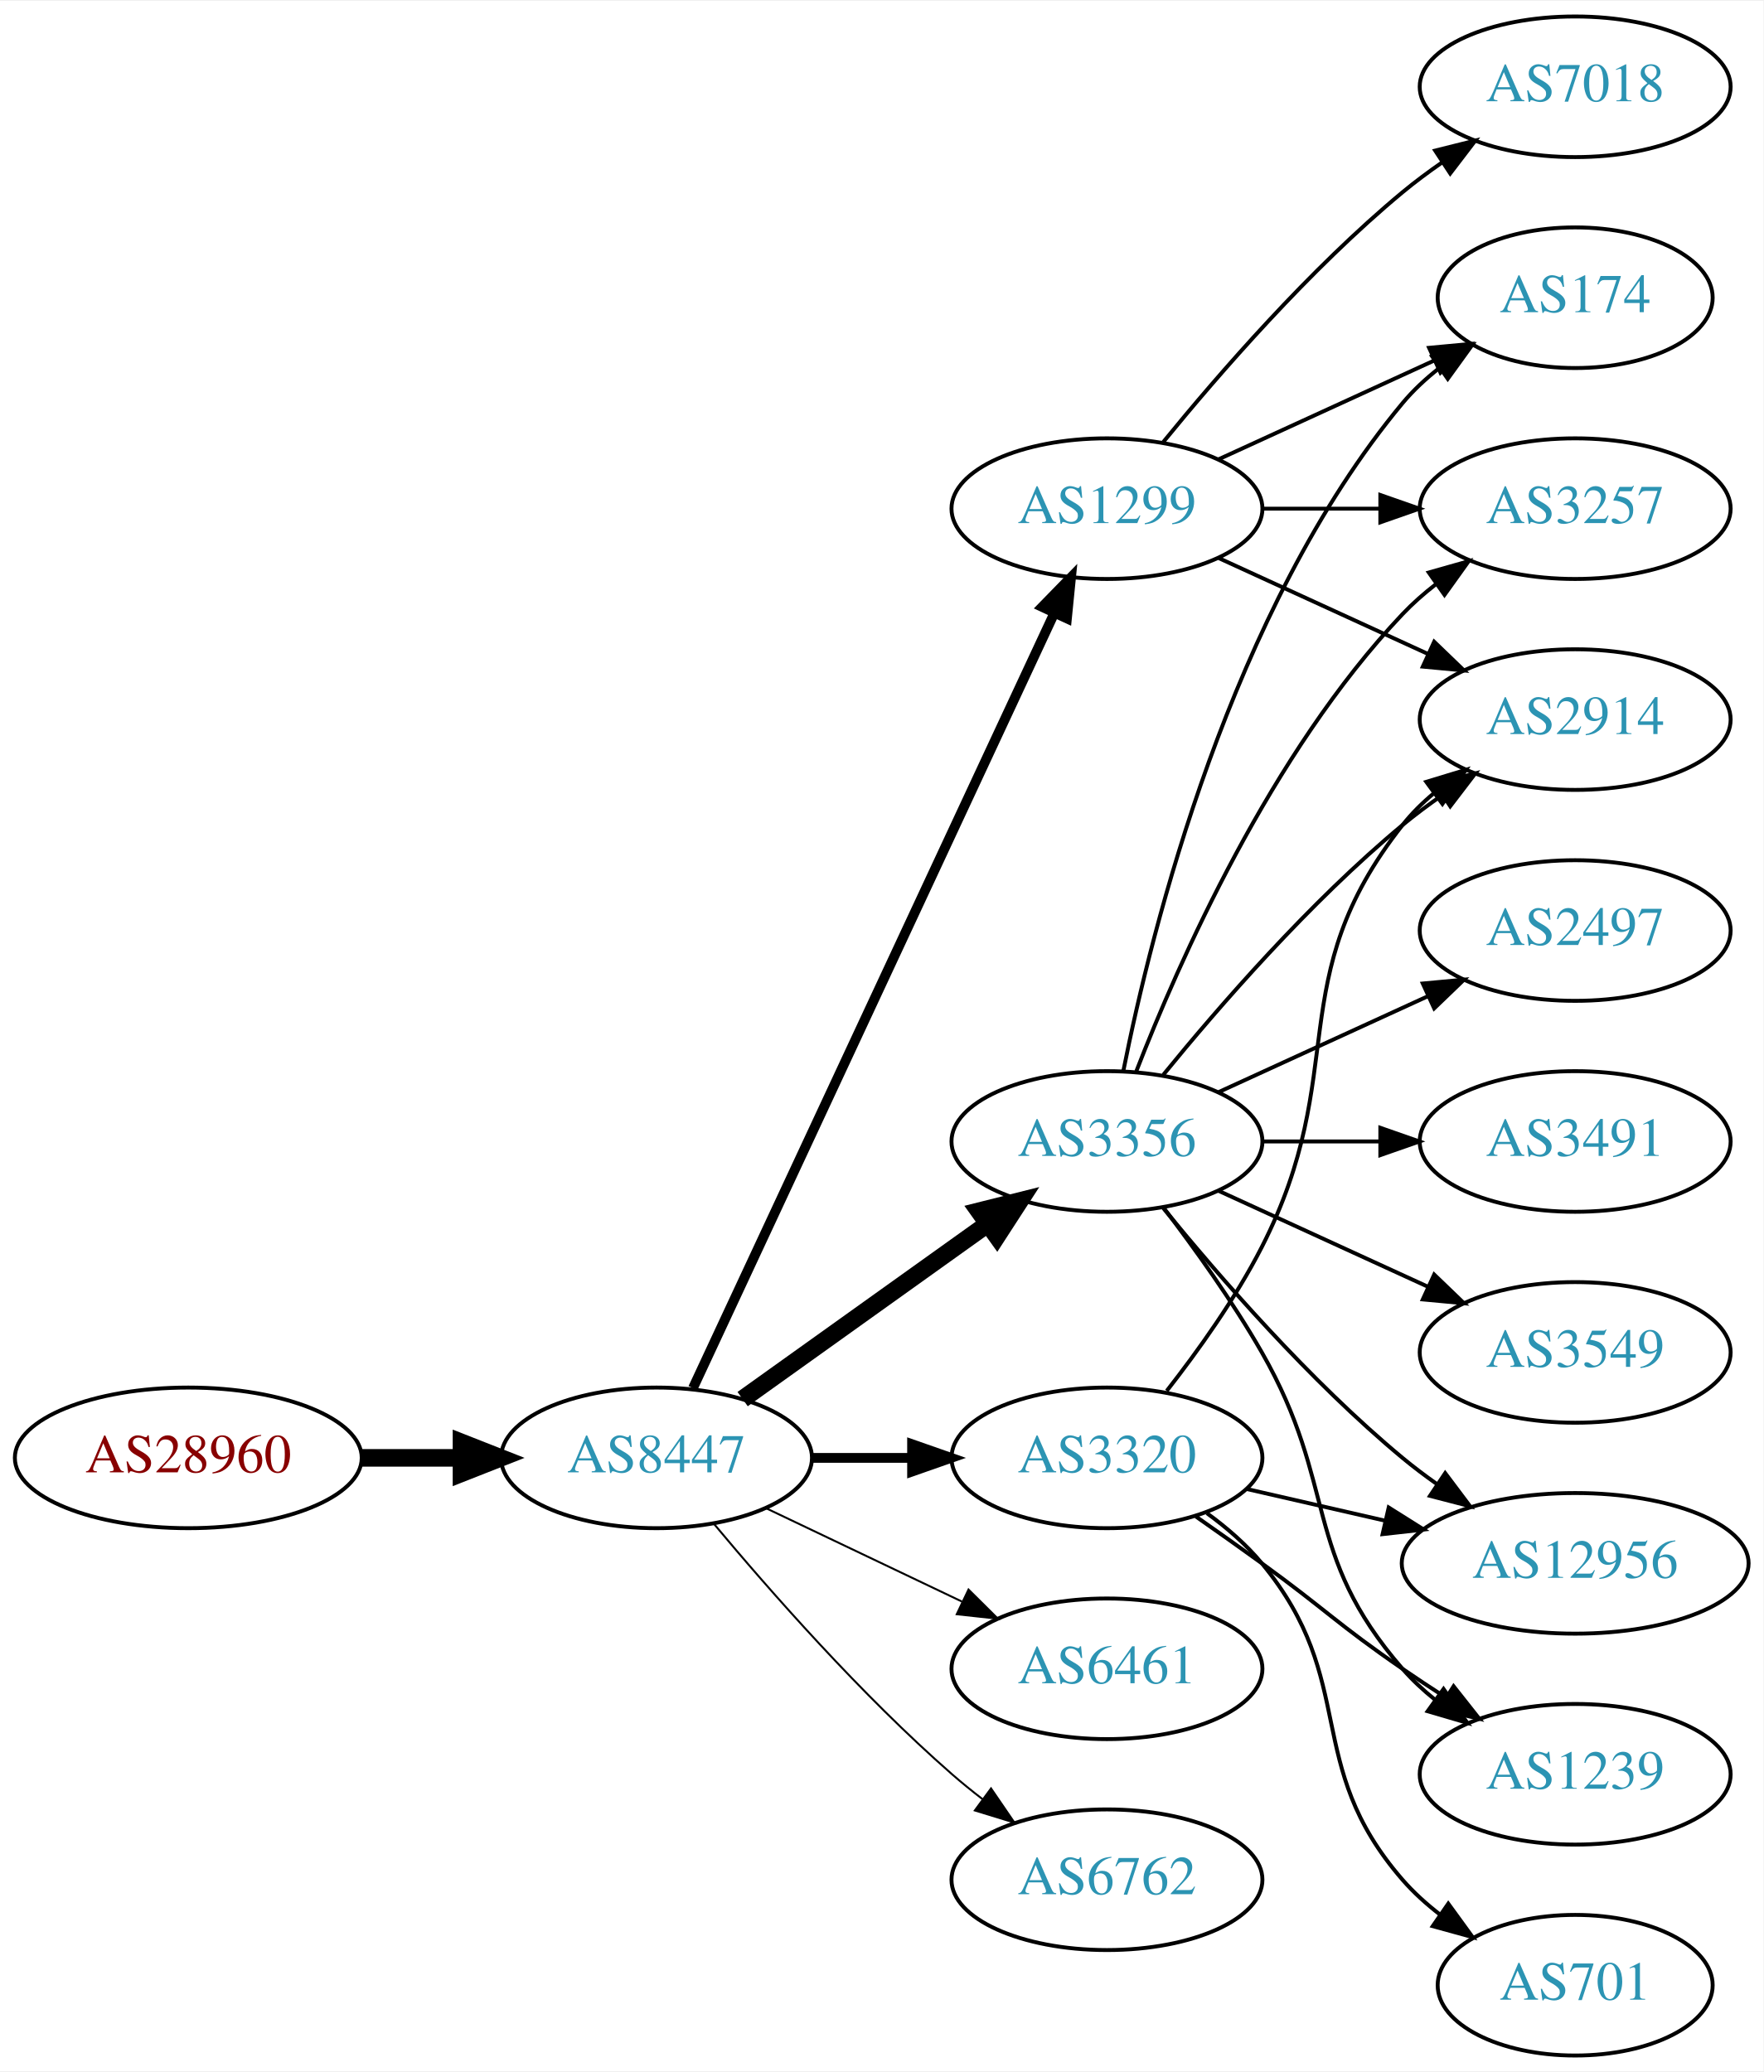
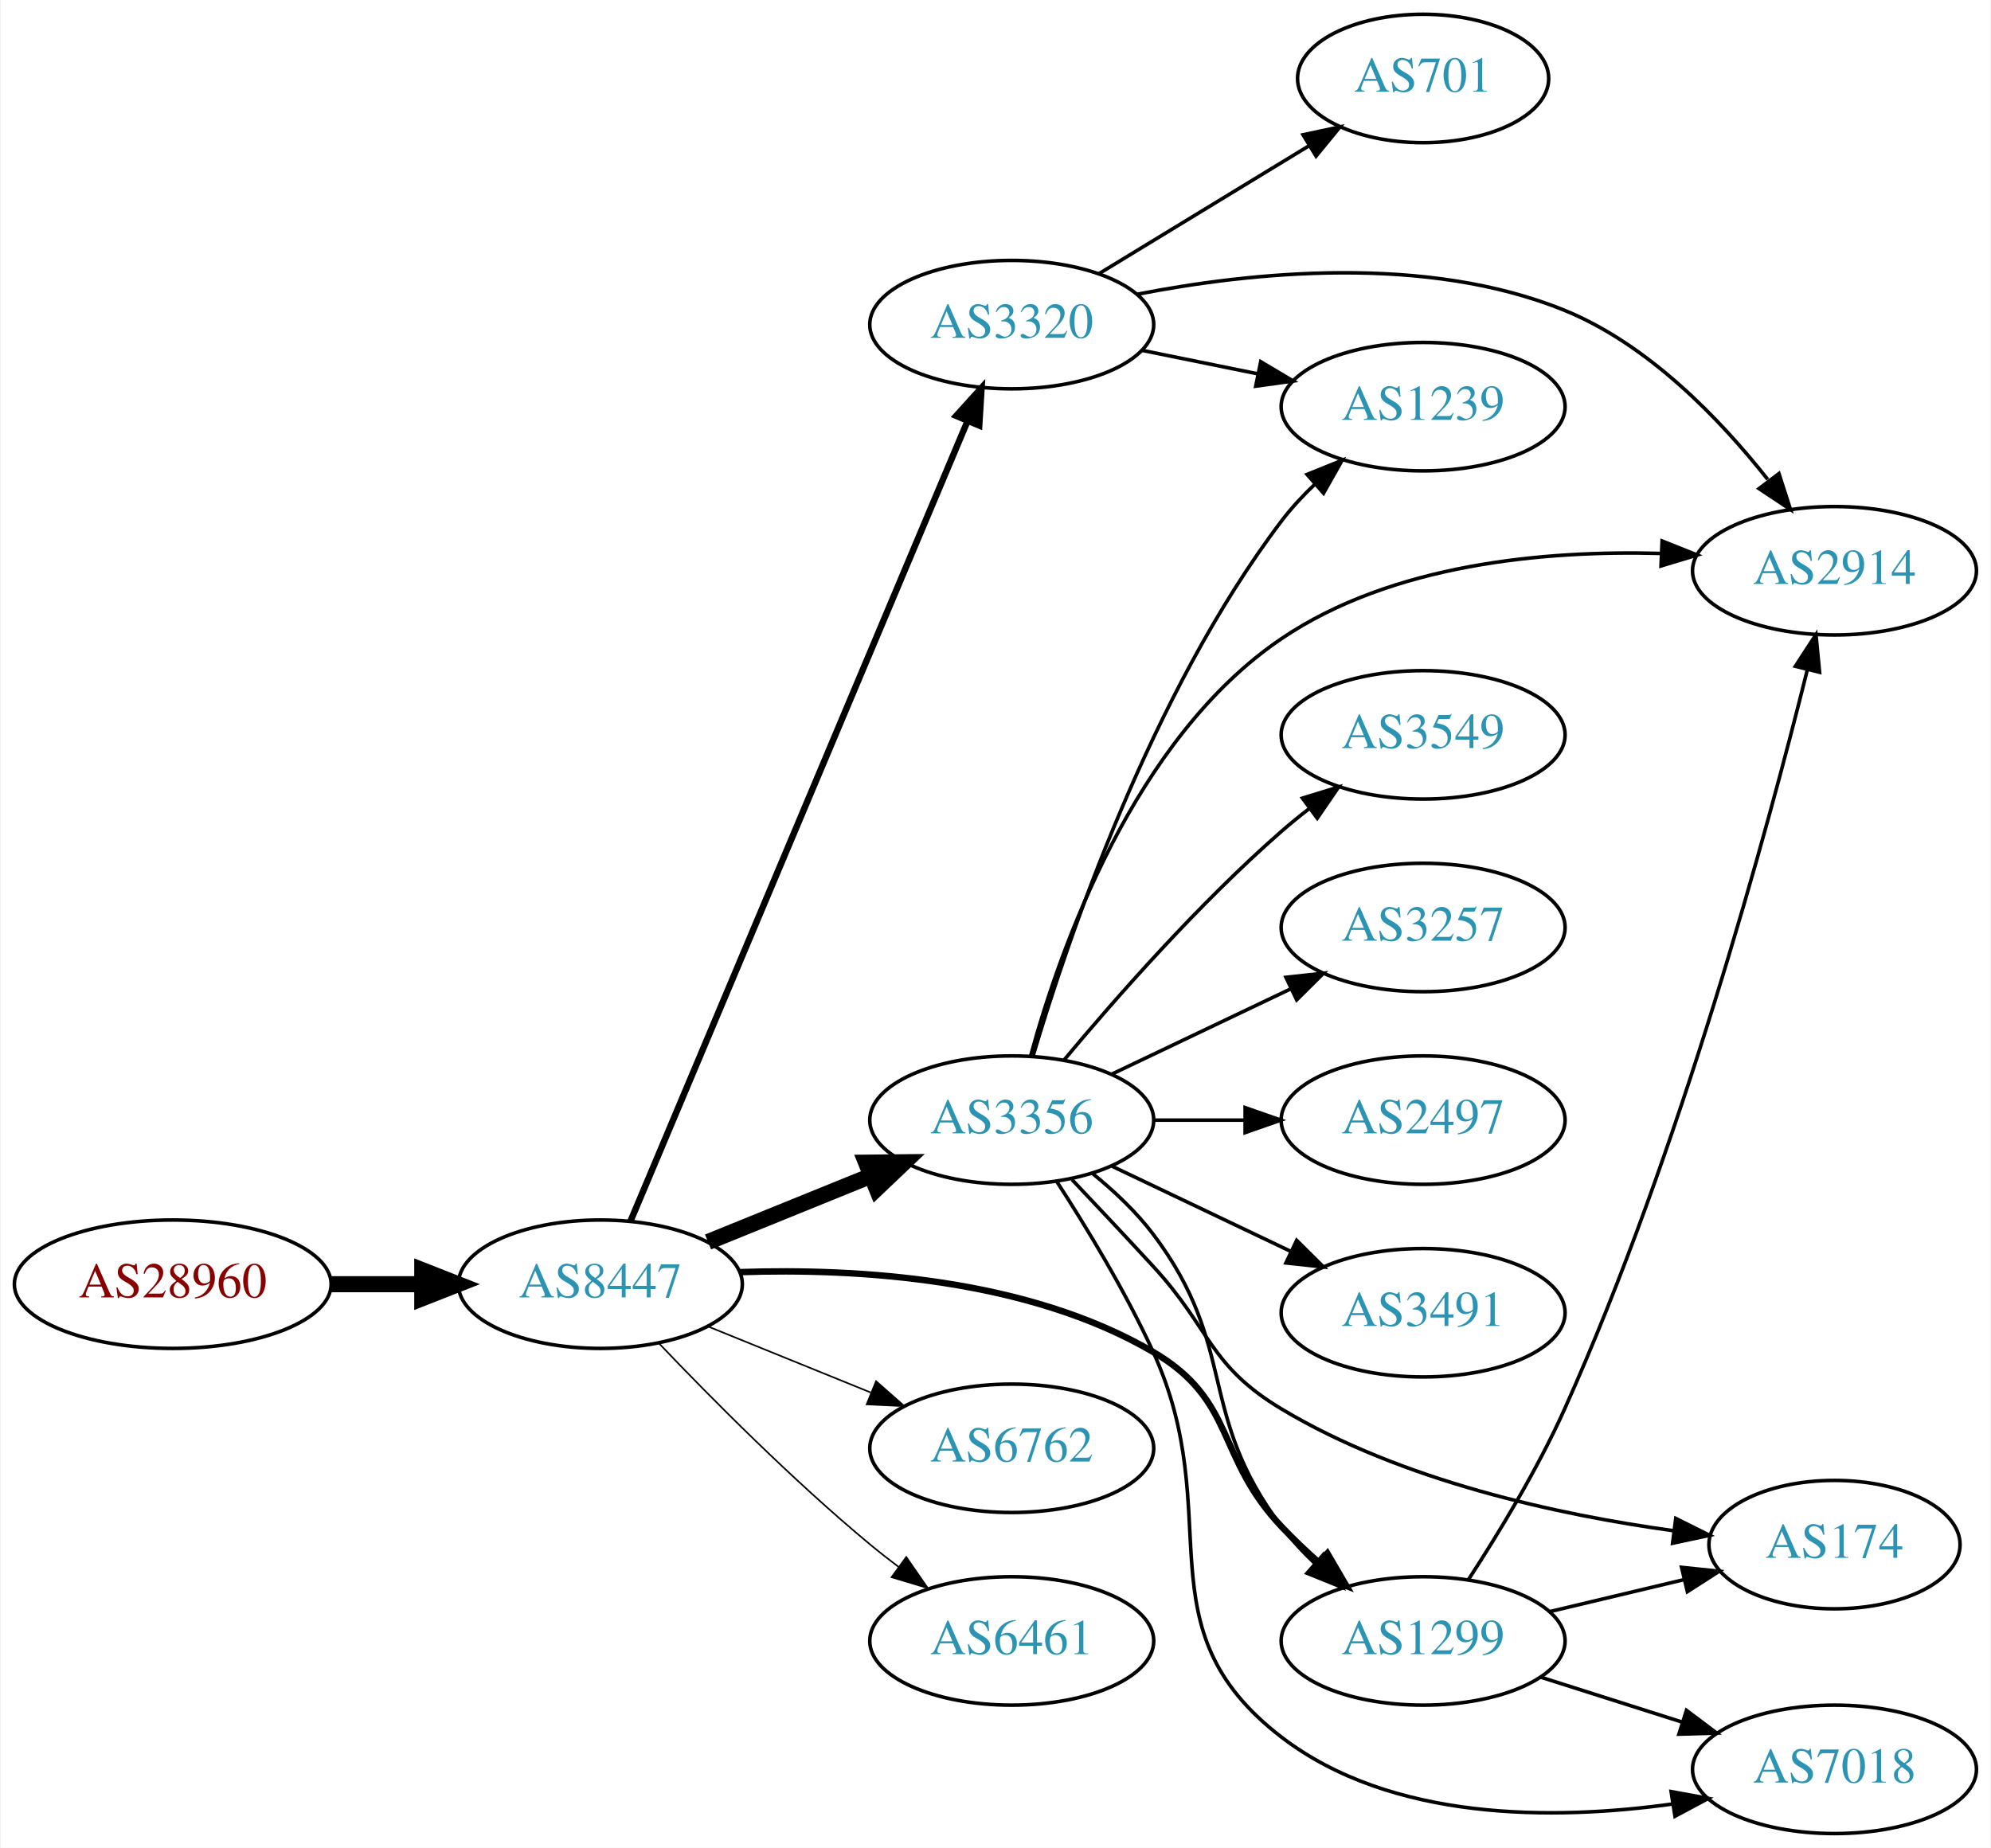
- <svg xmlns="http://www.w3.org/2000/svg" xmlns:xlink="http://www.w3.org/1999/xlink" width="451pt" height="530pt" viewBox="0.00 0.00 451.37 530.00">
-   <g id="graph0" class="graph" transform="scale(1 1) rotate(0) translate(4 526)">
-     <polygon fill="white" stroke="none" points="-4,4 -4,-526 447.37,-526 447.37,4 -4,4" />
+ <svg xmlns="http://www.w3.org/2000/svg" xmlns:xlink="http://www.w3.org/1999/xlink" width="558pt" height="518pt" viewBox="0.00 0.00 557.56 518.00">
+   <g id="graph0" class="graph" transform="scale(1 1) rotate(0) translate(4 514)">
+     <polygon fill="white" stroke="none" points="-4,4 -4,-514 553.564,-514 553.564,4 -4,4" />
    <g id="node1" class="node">
      <g id="a_node1">
        <a xlink:href="/asn/28960" xlink:title="AS28960 ~ Drei-Banken-EDV GmbH [AT]">
-           <ellipse fill="#ffffff" stroke="black" cx="44.196" cy="-153" rx="44.393" ry="18" />
-           <text text-anchor="middle" x="44.196" y="-149.3" font-family="Times,serif" font-size="14.00" fill="#880000">AS28960</text>
+           <ellipse fill="#ffffff" stroke="black" cx="44.196" cy="-154" rx="44.393" ry="18" />
+           <text text-anchor="middle" x="44.196" y="-150.3" font-family="Times,serif" font-size="14.00" fill="#880000">AS28960</text>
        </a>
      </g>
    </g>
    <g id="node2" class="node">
      <g id="a_node2">
        <a xlink:href="/asn/8447" xlink:title="AS8447 ~ A1 Telekom Austria AG [AT]">
-           <ellipse fill="#ffffff" stroke="black" cx="164.039" cy="-153" rx="39.794" ry="18" />
-           <text text-anchor="middle" x="164.039" y="-149.3" font-family="Times,serif" font-size="14.00" fill="#2c94b3">AS8447</text>
+           <ellipse fill="#ffffff" stroke="black" cx="164.039" cy="-154" rx="39.794" ry="18" />
+           <text text-anchor="middle" x="164.039" y="-150.3" font-family="Times,serif" font-size="14.00" fill="#2c94b3">AS8447</text>
        </a>
      </g>
    </g>
    <g id="edge1" class="edge">
-       <path fill="none" stroke="black" stroke-width="4.5" d="M88.407,-153C96.72,-153 105.482,-153 113.965,-153" />
-       <polygon fill="black" stroke="black" stroke-width="4.5" points="114.123,-156.938 124.123,-153 114.123,-149.063 114.123,-156.938" />
+       <path fill="none" stroke="black" stroke-width="4.5" d="M88.407,-154C96.72,-154 105.482,-154 113.965,-154" />
+       <polygon fill="black" stroke="black" stroke-width="4.5" points="114.123,-157.938 124.123,-154 114.123,-150.063 114.123,-157.938" />
    </g>
    <g id="node3" class="node">
      <g id="a_node3">
-         <a xlink:href="/asn/1299" xlink:title="AS1299 ~ Telia Carrier [EU]">
-           <ellipse fill="#ffffff" stroke="black" cx="279.332" cy="-396" rx="39.794" ry="18" />
-           <text text-anchor="middle" x="279.332" y="-392.3" font-family="Times,serif" font-size="14.00" fill="#2c94b3">AS1299</text>
+         <a xlink:href="/asn/3320" xlink:title="AS3320 ~ DTAG [DE]">
+           <ellipse fill="#ffffff" stroke="black" cx="279.332" cy="-423" rx="39.794" ry="18" />
+           <text text-anchor="middle" x="279.332" y="-419.3" font-family="Times,serif" font-size="14.00" fill="#2c94b3">AS3320</text>
        </a>
      </g>
    </g>
    <g id="edge2" class="edge">
-       <path fill="none" stroke="black" stroke-width="2.5" d="M173.369,-170.868C193.059,-213.101 242.559,-319.272 265.849,-369.227" />
-       <polygon fill="black" stroke="black" stroke-width="2.5" points="262.744,-370.849 270.141,-378.433 269.088,-367.891 262.744,-370.849" />
+       <path fill="none" stroke="black" stroke-width="1.8" d="M172.472,-171.65C191.797,-217.535 243.72,-340.82 266.893,-395.84" />
+       <polygon fill="black" stroke="black" stroke-width="1.8" points="263.764,-397.428 270.871,-405.285 270.215,-394.711 263.764,-397.428" />
    </g>
    <g id="node4" class="node">
      <g id="a_node4">
-         <a xlink:href="/asn/3356" xlink:title="AS3356 ~ Level 3 Parent, LLC [US]">
-           <ellipse fill="#ffffff" stroke="black" cx="279.332" cy="-234" rx="39.794" ry="18" />
-           <text text-anchor="middle" x="279.332" y="-230.3" font-family="Times,serif" font-size="14.00" fill="#2c94b3">AS3356</text>
+         <a xlink:href="/asn/6762" xlink:title="AS6762 ~ TELECOM ITALIA SPARKLE S.p.A. [IT]">
+           <ellipse fill="#ffffff" stroke="black" cx="279.332" cy="-108" rx="39.794" ry="18" />
+           <text text-anchor="middle" x="279.332" y="-104.3" font-family="Times,serif" font-size="14.00" fill="#2c94b3">AS6762</text>
        </a>
      </g>
    </g>
    <g id="edge3" class="edge">
-       <path fill="none" stroke="black" stroke-width="4.5" d="M186.083,-168.046C203.697,-180.639 229.036,-198.755 248.701,-212.816" />
-       <polygon fill="black" stroke="black" stroke-width="4.5" points="246.591,-216.147 257.016,-218.76 251.171,-209.741 246.591,-216.147" />
+       <path fill="none" stroke="black" stroke-width="0.45" d="M194.214,-142.154C208.09,-136.52 224.867,-129.708 239.776,-123.654" />
+       <polygon fill="black" stroke="black" stroke-width="0.45" points="241.306,-126.811 249.255,-119.806 238.673,-120.325 241.306,-126.811" />
    </g>
    <g id="node5" class="node">
      <g id="a_node5">
-         <a xlink:href="/asn/3320" xlink:title="AS3320 ~ DTAG [DE]">
-           <ellipse fill="#ffffff" stroke="black" cx="279.332" cy="-153" rx="39.794" ry="18" />
-           <text text-anchor="middle" x="279.332" y="-149.3" font-family="Times,serif" font-size="14.00" fill="#2c94b3">AS3320</text>
+         <a xlink:href="/asn/1299" xlink:title="AS1299 ~ Telia Carrier [EU]">
+           <ellipse fill="#ffffff" stroke="black" cx="394.625" cy="-54" rx="39.794" ry="18" />
+           <text text-anchor="middle" x="394.625" y="-50.3" font-family="Times,serif" font-size="14.00" fill="#2c94b3">AS1299</text>
        </a>
      </g>
    </g>
    <g id="edge4" class="edge">
-       <path fill="none" stroke="black" stroke-width="2.5" d="M203.711,-153C211.914,-153 220.678,-153 229.21,-153" />
-       <polygon fill="black" stroke="black" stroke-width="2.5" points="229.449,-156.5 239.449,-153 229.449,-149.5 229.449,-156.5" />
+       <path fill="none" stroke="black" stroke-width="1.8" d="M203.129,-157.385C236.014,-158.51 283.662,-155.691 318.978,-135 342.294,-121.339 336.431,-105.654 354.978,-86 358.158,-82.63 361.685,-79.279 365.277,-76.085" />
+       <polygon fill="black" stroke="black" stroke-width="1.8" points="367.79,-78.543 373.136,-69.396 363.253,-73.212 367.79,-78.543" />
    </g>
    <g id="node6" class="node">
      <g id="a_node6">
-         <a xlink:href="/asn/6461" xlink:title="AS6461 ~ Zayo Bandwidth [US]">
-           <ellipse fill="#ffffff" stroke="black" cx="279.332" cy="-99" rx="39.794" ry="18" />
-           <text text-anchor="middle" x="279.332" y="-95.3" font-family="Times,serif" font-size="14.00" fill="#2c94b3">AS6461</text>
+         <a xlink:href="/asn/3356" xlink:title="AS3356 ~ Level 3 Parent, LLC [US]">
+           <ellipse fill="#ffffff" stroke="black" cx="279.332" cy="-200" rx="39.794" ry="18" />
+           <text text-anchor="middle" x="279.332" y="-196.3" font-family="Times,serif" font-size="14.00" fill="#2c94b3">AS3356</text>
        </a>
      </g>
    </g>
    <g id="edge5" class="edge">
-       <path fill="none" stroke="black" stroke-width="0.5" d="M192.175,-140.066C207.169,-132.919 225.99,-123.948 242.213,-116.215" />
-       <polygon fill="black" stroke="black" stroke-width="0.5" points="243.895,-119.291 251.417,-111.829 240.884,-112.972 243.895,-119.291" />
+       <path fill="none" stroke="black" stroke-width="4.5" d="M194.214,-165.846C208.09,-171.48 224.867,-178.292 239.776,-184.346" />
+       <polygon fill="black" stroke="black" stroke-width="4.5" points="238.508,-188.08 249.255,-188.194 241.471,-180.784 238.508,-188.08" />
    </g>
    <g id="node7" class="node">
      <g id="a_node7">
-         <a xlink:href="/asn/6762" xlink:title="AS6762 ~ TELECOM ITALIA SPARKLE S.p.A. [IT]">
-           <ellipse fill="#ffffff" stroke="black" cx="279.332" cy="-45" rx="39.794" ry="18" />
-           <text text-anchor="middle" x="279.332" y="-41.3" font-family="Times,serif" font-size="14.00" fill="#2c94b3">AS6762</text>
+         <a xlink:href="/asn/6461" xlink:title="AS6461 ~ Zayo Bandwidth [US]">
+           <ellipse fill="#ffffff" stroke="black" cx="279.332" cy="-54" rx="39.794" ry="18" />
+           <text text-anchor="middle" x="279.332" y="-50.3" font-family="Times,serif" font-size="14.00" fill="#2c94b3">AS6461</text>
        </a>
      </g>
    </g>
    <g id="edge6" class="edge">
-       <path fill="none" stroke="black" stroke-width="0.5" d="M178.669,-136.183C192.951,-119.071 216.498,-92.255 239.685,-72 242.151,-69.846 244.789,-67.706 247.487,-65.628" />
-       <polygon fill="black" stroke="black" stroke-width="0.5" points="249.66,-68.375 255.641,-59.63 245.512,-62.736 249.66,-68.375" />
+       <path fill="none" stroke="black" stroke-width="0.45" d="M180.344,-137.545C194.957,-122.204 217.913,-99.044 239.685,-81 242.206,-78.911 244.882,-76.816 247.604,-74.767" />
+       <polygon fill="black" stroke="black" stroke-width="0.45" points="249.765,-77.523 255.797,-68.813 245.65,-71.861 249.765,-77.523" />
    </g>
    <g id="node8" class="node">
      <g id="a_node8">
-         <a xlink:href="/asn/174" xlink:title="AS174 ~ Cogent Communications [US]">
-           <ellipse fill="#ffffff" stroke="black" cx="399.174" cy="-450" rx="35.194" ry="18" />
-           <text text-anchor="middle" x="399.174" y="-446.3" font-family="Times,serif" font-size="14.00" fill="#2c94b3">AS174</text>
+         <a xlink:href="/asn/2914" xlink:title="AS2914 ~ NTT America, Inc. [US]">
+           <ellipse fill="#ffffff" stroke="black" cx="509.918" cy="-354" rx="39.794" ry="18" />
+           <text text-anchor="middle" x="509.918" y="-350.3" font-family="Times,serif" font-size="14.00" fill="#2c94b3">AS2914</text>
        </a>
      </g>
    </g>
    <g id="edge7" class="edge">
-       <path fill="none" stroke="black" d="M307.96,-408.661C324.377,-416.183 345.358,-425.798 362.955,-433.861" />
-       <polygon fill="black" stroke="black" points="361.783,-437.174 372.332,-438.158 364.7,-430.811 361.783,-437.174" />
+       <path fill="none" stroke="black" d="M314.461,-431.502C346.623,-437.784 395.528,-442.796 434.271,-427 457.712,-417.443 477.793,-396.588 491.203,-379.606" />
+       <polygon fill="black" stroke="black" points="494.351,-381.247 497.59,-371.159 488.767,-377.025 494.351,-381.247" />
    </g>
    <g id="node9" class="node">
      <g id="a_node9">
-         <a xlink:href="/asn/7018" xlink:title="AS7018 ~ AT&amp;T Services, Inc. [US]">
-           <ellipse fill="#ffffff" stroke="black" cx="399.174" cy="-504" rx="39.794" ry="18" />
-           <text text-anchor="middle" x="399.174" y="-500.3" font-family="Times,serif" font-size="14.00" fill="#2c94b3">AS7018</text>
+         <a xlink:href="/asn/1239" xlink:title="AS1239 ~ Sprint [US]">
+           <ellipse fill="#ffffff" stroke="black" cx="394.625" cy="-400" rx="39.794" ry="18" />
+           <text text-anchor="middle" x="394.625" y="-396.3" font-family="Times,serif" font-size="14.00" fill="#2c94b3">AS1239</text>
        </a>
      </g>
    </g>
    <g id="edge8" class="edge">
-       <path fill="none" stroke="black" d="M293.751,-413.065C307.865,-430.375 331.28,-457.345 354.978,-477 358.194,-479.668 361.695,-482.27 365.265,-484.741" />
-       <polygon fill="black" stroke="black" points="363.343,-487.666 373.622,-490.236 367.189,-481.817 363.343,-487.666" />
+       <path fill="none" stroke="black" d="M315.867,-415.786C326.096,-413.709 337.396,-411.415 348.139,-409.234" />
+       <polygon fill="black" stroke="black" points="349.111,-412.608 358.215,-407.189 347.718,-405.748 349.111,-412.608" />
    </g>
    <g id="node10" class="node">
      <g id="a_node10">
-         <a xlink:href="/asn/3257" xlink:title="AS3257 ~ GTT [DE]">
-           <ellipse fill="#ffffff" stroke="black" cx="399.174" cy="-396" rx="39.794" ry="18" />
-           <text text-anchor="middle" x="399.174" y="-392.3" font-family="Times,serif" font-size="14.00" fill="#2c94b3">AS3257</text>
+         <a xlink:href="/asn/701" xlink:title="AS701 ~ UUNET [US]">
+           <ellipse fill="#ffffff" stroke="black" cx="394.625" cy="-492" rx="35.194" ry="18" />
+           <text text-anchor="middle" x="394.625" y="-488.3" font-family="Times,serif" font-size="14.00" fill="#2c94b3">AS701</text>
        </a>
      </g>
    </g>
    <g id="edge9" class="edge">
-       <path fill="none" stroke="black" d="M319.244,-396C328.798,-396 339.147,-396 349.11,-396" />
-       <polygon fill="black" stroke="black" points="349.302,-399.5 359.302,-396 349.302,-392.5 349.302,-399.5" />
+       <path fill="none" stroke="black" d="M303.806,-437.297C320.85,-447.677 344.08,-461.825 362.645,-473.132" />
+       <polygon fill="black" stroke="black" points="360.975,-476.213 371.337,-478.426 364.616,-470.235 360.975,-476.213" />
+     </g>
+     <g id="edge10" class="edge">
+       <path fill="none" stroke="black" d="M407.248,-71.071C415.58,-83.854 426.635,-101.993 434.271,-119 466.653,-191.127 491.164,-281.499 502.307,-326.247" />
+       <polygon fill="black" stroke="black" points="498.941,-327.221 504.726,-336.097 505.739,-325.551 498.941,-327.221" />
    </g>
    <g id="node11" class="node">
      <g id="a_node11">
-         <a xlink:href="/asn/2914" xlink:title="AS2914 ~ NTT America, Inc. [US]">
-           <ellipse fill="#ffffff" stroke="black" cx="399.174" cy="-342" rx="39.794" ry="18" />
-           <text text-anchor="middle" x="399.174" y="-338.3" font-family="Times,serif" font-size="14.00" fill="#2c94b3">AS2914</text>
-         </a>
-       </g>
-     </g>
-     <g id="edge10" class="edge">
-       <path fill="none" stroke="black" d="M307.96,-383.339C323.917,-376.027 344.188,-366.739 361.471,-358.819" />
-       <polygon fill="black" stroke="black" points="363.085,-361.929 370.718,-354.581 360.169,-355.565 363.085,-361.929" />
-     </g>
-     <g id="edge16" class="edge">
-       <path fill="none" stroke="black" d="M283.53,-252.073C290.694,-288.141 310.968,-370.125 354.978,-423 357.715,-426.288 360.96,-429.298 364.423,-432.017" />
-       <polygon fill="black" stroke="black" points="362.558,-434.983 372.764,-437.827 366.56,-429.239 362.558,-434.983" />
-     </g>
-     <g id="edge13" class="edge">
-       <path fill="none" stroke="black" d="M286.855,-251.994C297.605,-279.728 321.262,-333.429 354.978,-369 357.564,-371.728 360.481,-374.294 363.55,-376.677" />
-       <polygon fill="black" stroke="black" points="361.704,-379.658 371.898,-382.543 365.728,-373.93 361.704,-379.658" />
-     </g>
-     <g id="edge17" class="edge">
-       <path fill="none" stroke="black" d="M293.751,-251.065C307.865,-268.375 331.28,-295.345 354.978,-315 358.194,-317.668 361.695,-320.27 365.265,-322.741" />
-       <polygon fill="black" stroke="black" points="363.343,-325.666 373.622,-328.236 367.189,-319.817 363.343,-325.666" />
+         <a xlink:href="/asn/174" xlink:title="AS174 ~ Cogent Communications [US]">
+           <ellipse fill="#ffffff" stroke="black" cx="509.918" cy="-81" rx="35.194" ry="18" />
+           <text text-anchor="middle" x="509.918" y="-77.3" font-family="Times,serif" font-size="14.00" fill="#2c94b3">AS174</text>
+         </a>
+       </g>
+     </g>
+     <g id="edge11" class="edge">
+       <path fill="none" stroke="black" d="M430.232,-62.248C442.026,-65.058 455.331,-68.229 467.599,-71.153" />
+       <polygon fill="black" stroke="black" points="467.065,-74.624 477.604,-73.537 468.687,-67.814 467.065,-74.624" />
    </g>
    <g id="node12" class="node">
      <g id="a_node12">
-         <a xlink:href="/asn/12956" xlink:title="AS12956 ~ TELXIUS [ES]">
-           <ellipse fill="#ffffff" stroke="black" cx="399.174" cy="-126" rx="44.393" ry="18" />
-           <text text-anchor="middle" x="399.174" y="-122.3" font-family="Times,serif" font-size="14.00" fill="#2c94b3">AS12956</text>
-         </a>
-       </g>
-     </g>
-     <g id="edge11" class="edge">
-       <path fill="none" stroke="black" d="M293.751,-216.935C307.865,-199.625 331.28,-172.655 354.978,-153 357.716,-150.729 360.659,-148.506 363.677,-146.37" />
-       <polygon fill="black" stroke="black" points="365.903,-149.092 372.266,-140.621 362.009,-143.275 365.903,-149.092" />
+         <a xlink:href="/asn/7018" xlink:title="AS7018 ~ AT&amp;T Services, Inc. [US]">
+           <ellipse fill="#ffffff" stroke="black" cx="509.918" cy="-18" rx="39.794" ry="18" />
+           <text text-anchor="middle" x="509.918" y="-14.3" font-family="Times,serif" font-size="14.00" fill="#2c94b3">AS7018</text>
+         </a>
+       </g>
+     </g>
+     <g id="edge12" class="edge">
+       <path fill="none" stroke="black" d="M427.484,-43.876C439.793,-39.965 454.046,-35.436 467.154,-31.271" />
+       <polygon fill="black" stroke="black" points="468.434,-34.537 476.904,-28.173 466.314,-27.865 468.434,-34.537" />
+     </g>
+     <g id="edge21" class="edge">
+       <path fill="none" stroke="black" d="M302.05,-184.978C308.077,-180.071 314.256,-174.258 318.978,-168 342.953,-136.229 331.003,-117.771 354.978,-86 357.708,-82.382 360.925,-78.913 364.318,-75.681" />
+       <polygon fill="black" stroke="black" points="366.699,-78.249 371.906,-69.022 362.081,-72.987 366.699,-78.249" />
+     </g>
+     <g id="edge20" class="edge">
+       <path fill="none" stroke="black" d="M284.633,-218.024C292.779,-247.851 313.482,-306.96 354.978,-335 385.983,-355.951 428.686,-359.755 461.252,-358.855" />
+       <polygon fill="black" stroke="black" points="461.602,-362.343 471.441,-358.413 461.299,-355.349 461.602,-362.343" />
+     </g>
+     <g id="edge13" class="edge">
+       <path fill="none" stroke="black" d="M285.277,-217.851C294.847,-250.177 318.247,-319.549 354.978,-368 357.716,-371.612 360.938,-375.077 364.333,-378.307" />
+       <polygon fill="black" stroke="black" points="362.098,-381.002 371.924,-384.965 366.714,-375.74 362.098,-381.002" />
+     </g>
+     <g id="edge15" class="edge">
+       <path fill="none" stroke="black" d="M296.214,-183.325C303.231,-175.913 311.556,-167.058 318.978,-159 335.182,-141.408 334.464,-131.297 354.978,-119 388.64,-98.822 432.553,-89.333 464.859,-84.886" />
+       <polygon fill="black" stroke="black" points="465.432,-88.341 474.913,-83.612 464.552,-81.397 465.432,-88.341" />
+     </g>
+     <g id="edge17" class="edge">
+       <path fill="none" stroke="black" d="M291.883,-182.896C300.18,-170.098 311.222,-151.953 318.978,-135 340.028,-88.99 314.813,-57.77 354.978,-27 385.793,-3.393 431.087,-3.641 464.571,-8.294" />
+       <polygon fill="black" stroke="black" points="464.134,-11.768 474.555,-9.858 465.217,-4.853 464.134,-11.768" />
    </g>
    <g id="node13" class="node">
      <g id="a_node13">
-         <a xlink:href="/asn/2497" xlink:title="AS2497 ~ Internet Initiative Japan Inc. [JP]">
-           <ellipse fill="#ffffff" stroke="black" cx="399.174" cy="-288" rx="39.794" ry="18" />
-           <text text-anchor="middle" x="399.174" y="-284.3" font-family="Times,serif" font-size="14.00" fill="#2c94b3">AS2497</text>
-         </a>
-       </g>
-     </g>
-     <g id="edge12" class="edge">
-       <path fill="none" stroke="black" d="M307.96,-246.661C323.917,-253.973 344.188,-263.261 361.471,-271.181" />
-       <polygon fill="black" stroke="black" points="360.169,-274.435 370.718,-275.419 363.085,-268.071 360.169,-274.435" />
+         <a xlink:href="/asn/3549" xlink:title="AS3549 ~ Level 3 Parent, LLC [US]">
+           <ellipse fill="#ffffff" stroke="black" cx="394.625" cy="-308" rx="39.794" ry="18" />
+           <text text-anchor="middle" x="394.625" y="-304.3" font-family="Times,serif" font-size="14.00" fill="#2c94b3">AS3549</text>
+         </a>
+       </g>
+     </g>
+     <g id="edge14" class="edge">
+       <path fill="none" stroke="black" d="M293.962,-216.817C308.244,-233.929 331.791,-260.745 354.978,-281 357.444,-283.154 360.082,-285.294 362.78,-287.372" />
+       <polygon fill="black" stroke="black" points="360.805,-290.264 370.934,-293.37 364.953,-284.625 360.805,-290.264" />
    </g>
    <g id="node14" class="node">
      <g id="a_node14">
-         <a xlink:href="/asn/3491" xlink:title="AS3491 ~ PCCW Global, Inc. [US]">
-           <ellipse fill="#ffffff" stroke="black" cx="399.174" cy="-234" rx="39.794" ry="18" />
-           <text text-anchor="middle" x="399.174" y="-230.3" font-family="Times,serif" font-size="14.00" fill="#2c94b3">AS3491</text>
-         </a>
-       </g>
-     </g>
-     <g id="edge14" class="edge">
-       <path fill="none" stroke="black" d="M319.244,-234C328.798,-234 339.147,-234 349.11,-234" />
-       <polygon fill="black" stroke="black" points="349.302,-237.5 359.302,-234 349.302,-230.5 349.302,-237.5" />
+         <a xlink:href="/asn/3257" xlink:title="AS3257 ~ GTT [DE]">
+           <ellipse fill="#ffffff" stroke="black" cx="394.625" cy="-254" rx="39.794" ry="18" />
+           <text text-anchor="middle" x="394.625" y="-250.3" font-family="Times,serif" font-size="14.00" fill="#2c94b3">AS3257</text>
+         </a>
+       </g>
+     </g>
+     <g id="edge16" class="edge">
+       <path fill="none" stroke="black" d="M307.468,-212.934C322.462,-220.081 341.283,-229.052 357.506,-236.785" />
+       <polygon fill="black" stroke="black" points="356.177,-240.028 366.71,-241.171 359.188,-233.709 356.177,-240.028" />
    </g>
    <g id="node15" class="node">
      <g id="a_node15">
-         <a xlink:href="/asn/3549" xlink:title="AS3549 ~ Level 3 Parent, LLC [US]">
-           <ellipse fill="#ffffff" stroke="black" cx="399.174" cy="-180" rx="39.794" ry="18" />
-           <text text-anchor="middle" x="399.174" y="-176.3" font-family="Times,serif" font-size="14.00" fill="#2c94b3">AS3549</text>
-         </a>
-       </g>
-     </g>
-     <g id="edge15" class="edge">
-       <path fill="none" stroke="black" d="M307.96,-221.339C323.917,-214.027 344.188,-204.739 361.471,-196.819" />
-       <polygon fill="black" stroke="black" points="363.085,-199.929 370.718,-192.581 360.169,-193.565 363.085,-199.929" />
+         <a xlink:href="/asn/2497" xlink:title="AS2497 ~ Internet Initiative Japan Inc. [JP]">
+           <ellipse fill="#ffffff" stroke="black" cx="394.625" cy="-200" rx="39.794" ry="18" />
+           <text text-anchor="middle" x="394.625" y="-196.3" font-family="Times,serif" font-size="14.00" fill="#2c94b3">AS2497</text>
+         </a>
+       </g>
+     </g>
+     <g id="edge18" class="edge">
+       <path fill="none" stroke="black" d="M319.004,-200C327.207,-200 335.971,-200 344.503,-200" />
+       <polygon fill="black" stroke="black" points="344.742,-203.5 354.742,-200 344.742,-196.5 344.742,-203.5" />
    </g>
    <g id="node16" class="node">
      <g id="a_node16">
-         <a xlink:href="/asn/1239" xlink:title="AS1239 ~ Sprint [US]">
-           <ellipse fill="#ffffff" stroke="black" cx="399.174" cy="-72" rx="39.794" ry="18" />
-           <text text-anchor="middle" x="399.174" y="-68.3" font-family="Times,serif" font-size="14.00" fill="#2c94b3">AS1239</text>
-         </a>
-       </g>
-     </g>
-     <g id="edge18" class="edge">
-       <path fill="none" stroke="black" d="M293.793,-217.087C301.686,-206.73 311.535,-193.008 318.978,-180 338.543,-145.806 329.144,-128.742 354.978,-99 357.443,-96.162 360.28,-93.523 363.297,-91.094" />
-       <polygon fill="black" stroke="black" points="365.484,-93.833 371.575,-85.164 361.408,-88.142 365.484,-93.833" />
+         <a xlink:href="/asn/3491" xlink:title="AS3491 ~ PCCW Global, Inc. [US]">
+           <ellipse fill="#ffffff" stroke="black" cx="394.625" cy="-146" rx="39.794" ry="18" />
+           <text text-anchor="middle" x="394.625" y="-142.3" font-family="Times,serif" font-size="14.00" fill="#2c94b3">AS3491</text>
+         </a>
+       </g>
    </g>
    <g id="edge19" class="edge">
-       <path fill="none" stroke="black" d="M294.628,-170.14C302.614,-180.353 312.276,-193.853 318.978,-207 341.958,-252.077 323.679,-275.246 354.978,-315 357.303,-317.953 360.047,-320.67 363.006,-323.147" />
-       <polygon fill="black" stroke="black" points="361.065,-326.064 371.203,-329.145 365.199,-320.415 361.065,-326.064" />
-     </g>
-     <g id="edge22" class="edge">
-       <path fill="none" stroke="black" d="M315.051,-145.045C326.189,-142.493 338.725,-139.621 350.618,-136.896" />
-       <polygon fill="black" stroke="black" points="351.446,-140.297 360.412,-134.652 349.883,-133.474 351.446,-140.297" />
-     </g>
-     <g id="edge20" class="edge">
-       <path fill="none" stroke="black" d="M302.089,-137.991C307.623,-134.121 313.542,-129.936 318.978,-126 335.178,-114.271 338.483,-110.311 354.978,-99 358.506,-96.581 362.244,-94.111 365.985,-91.698" />
-       <polygon fill="black" stroke="black" points="368.057,-94.528 374.626,-86.216 364.307,-88.618 368.057,-94.528" />
-     </g>
-     <g id="node17" class="node">
-       <g id="a_node17">
-         <a xlink:href="/asn/701" xlink:title="AS701 ~ UUNET [US]">
-           <ellipse fill="#ffffff" stroke="black" cx="399.174" cy="-18" rx="35.194" ry="18" />
-           <text text-anchor="middle" x="399.174" y="-14.3" font-family="Times,serif" font-size="14.00" fill="#2c94b3">AS701</text>
-         </a>
-       </g>
-     </g>
-     <g id="edge21" class="edge">
-       <path fill="none" stroke="black" d="M304.912,-138.844C310.007,-135.128 315.02,-130.799 318.978,-126 344.043,-95.606 329.144,-74.742 354.978,-45 357.784,-41.77 361.071,-38.797 364.559,-36.098" />
-       <polygon fill="black" stroke="black" points="366.693,-38.878 372.925,-30.31 362.71,-33.121 366.693,-38.878" />
+       <path fill="none" stroke="black" d="M307.468,-187.066C322.462,-179.919 341.283,-170.948 357.506,-163.215" />
+       <polygon fill="black" stroke="black" points="359.188,-166.291 366.71,-158.829 356.177,-159.972 359.188,-166.291" />
    </g>
  </g>
</svg>
